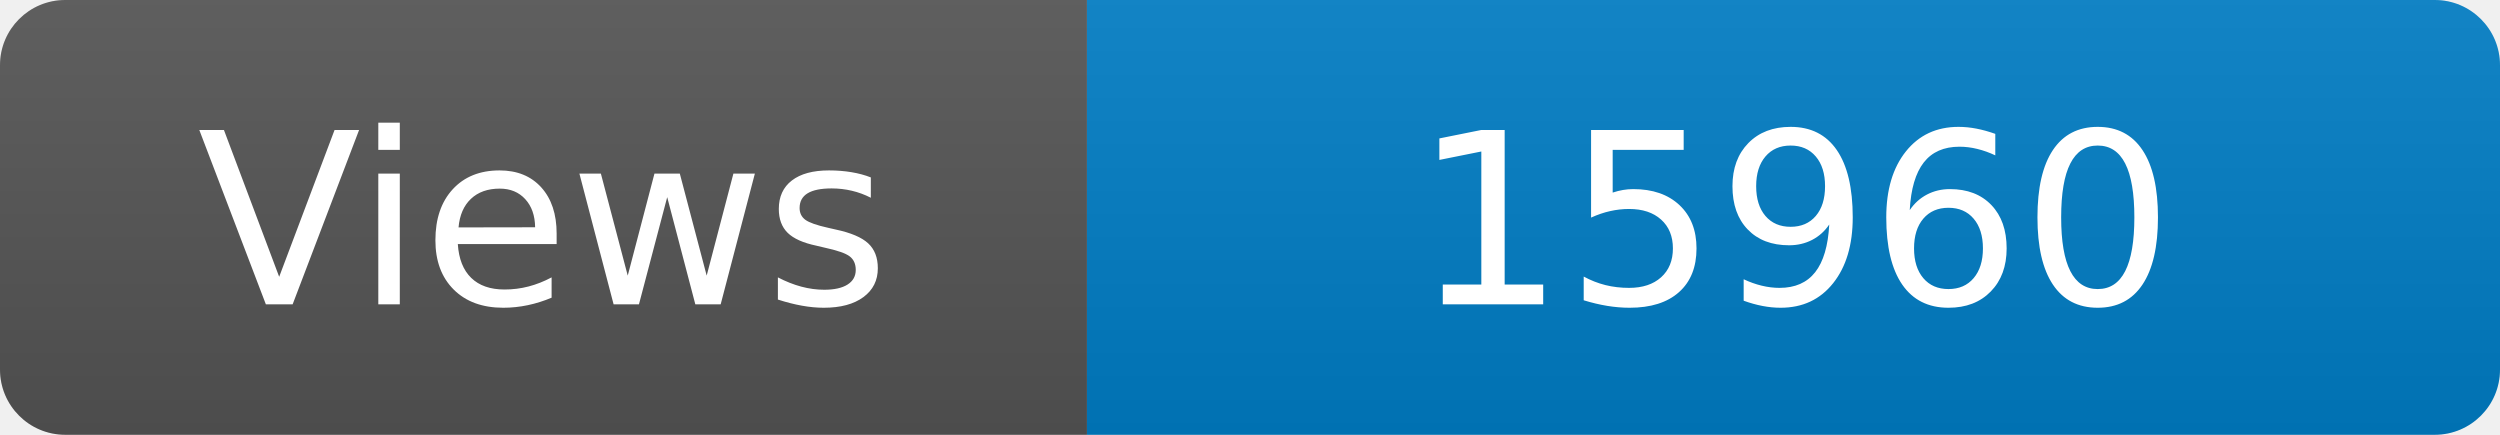
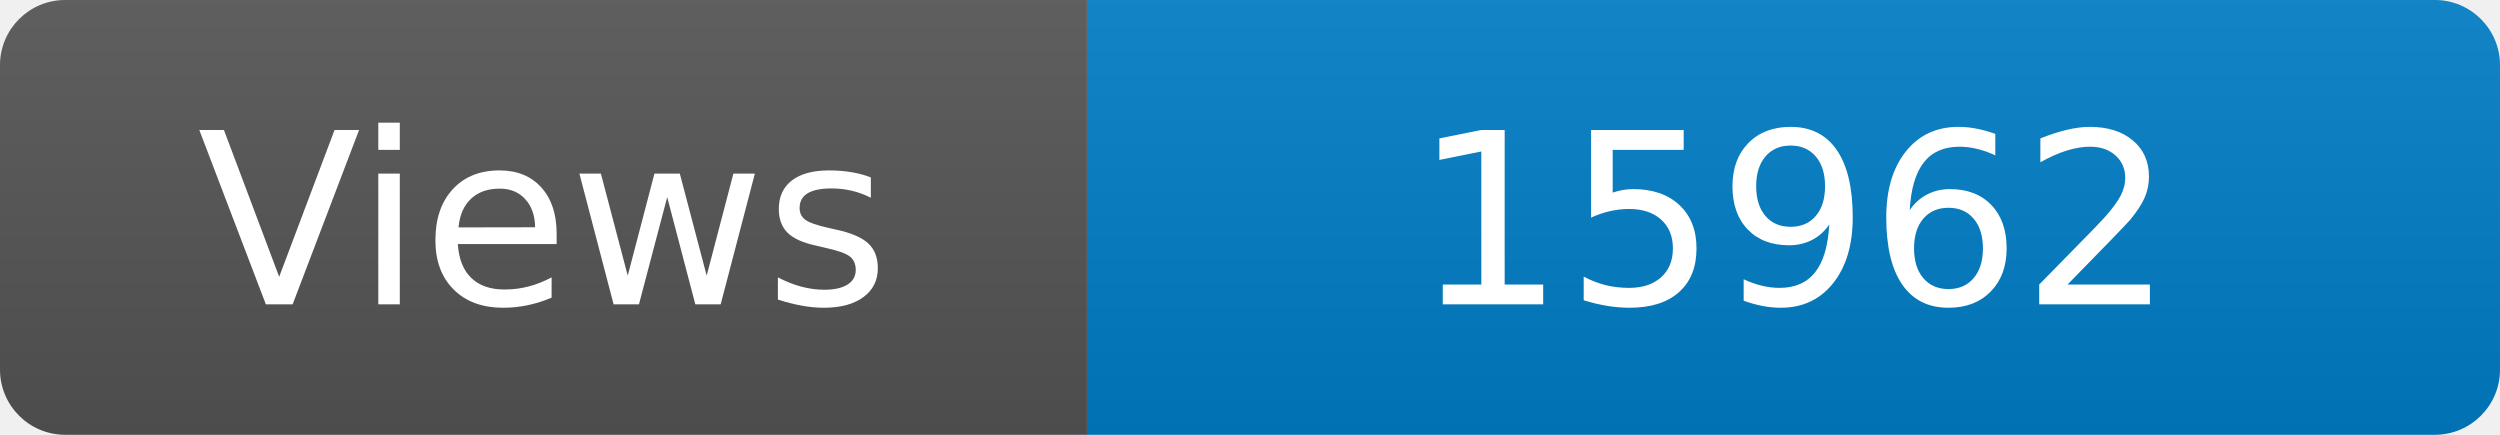
<svg xmlns="http://www.w3.org/2000/svg" width="115" height="20" role="img" aria-label="Maintained?: yes">
  <linearGradient id="s" x2="0" y2="100%">
    <stop offset="0" stop-color="#bbb" stop-opacity=".1" />
    <stop offset="1" stop-opacity=".1" />
  </linearGradient>
  <clipPath id="r">
    <rect width="115" height="20" rx="3" fill="#fff" />
  </clipPath>
  <g clip-path="url(#r)">
    <rect width="50" height="20" fill="#555" />
    <rect x="50" width="160" height="20" fill="#007ec6" />
    <rect width="115" height="20" fill="url(#s)" />
  </g>
  <g fill="#fff" text-anchor="middle" font-family="Verdana,Geneva,DejaVu Sans,sans-serif" font-size="110">
    <text x="250" y="140" transform="scale(.1)" fill="#fff">Views</text>
-     <text x="825" y="140" transform="scale(.1)" fill="#fff">15960</text>
+     <text x="825" y="140" transform="scale(.1)" fill="#fff">15962</text>
  </g>
</svg>
